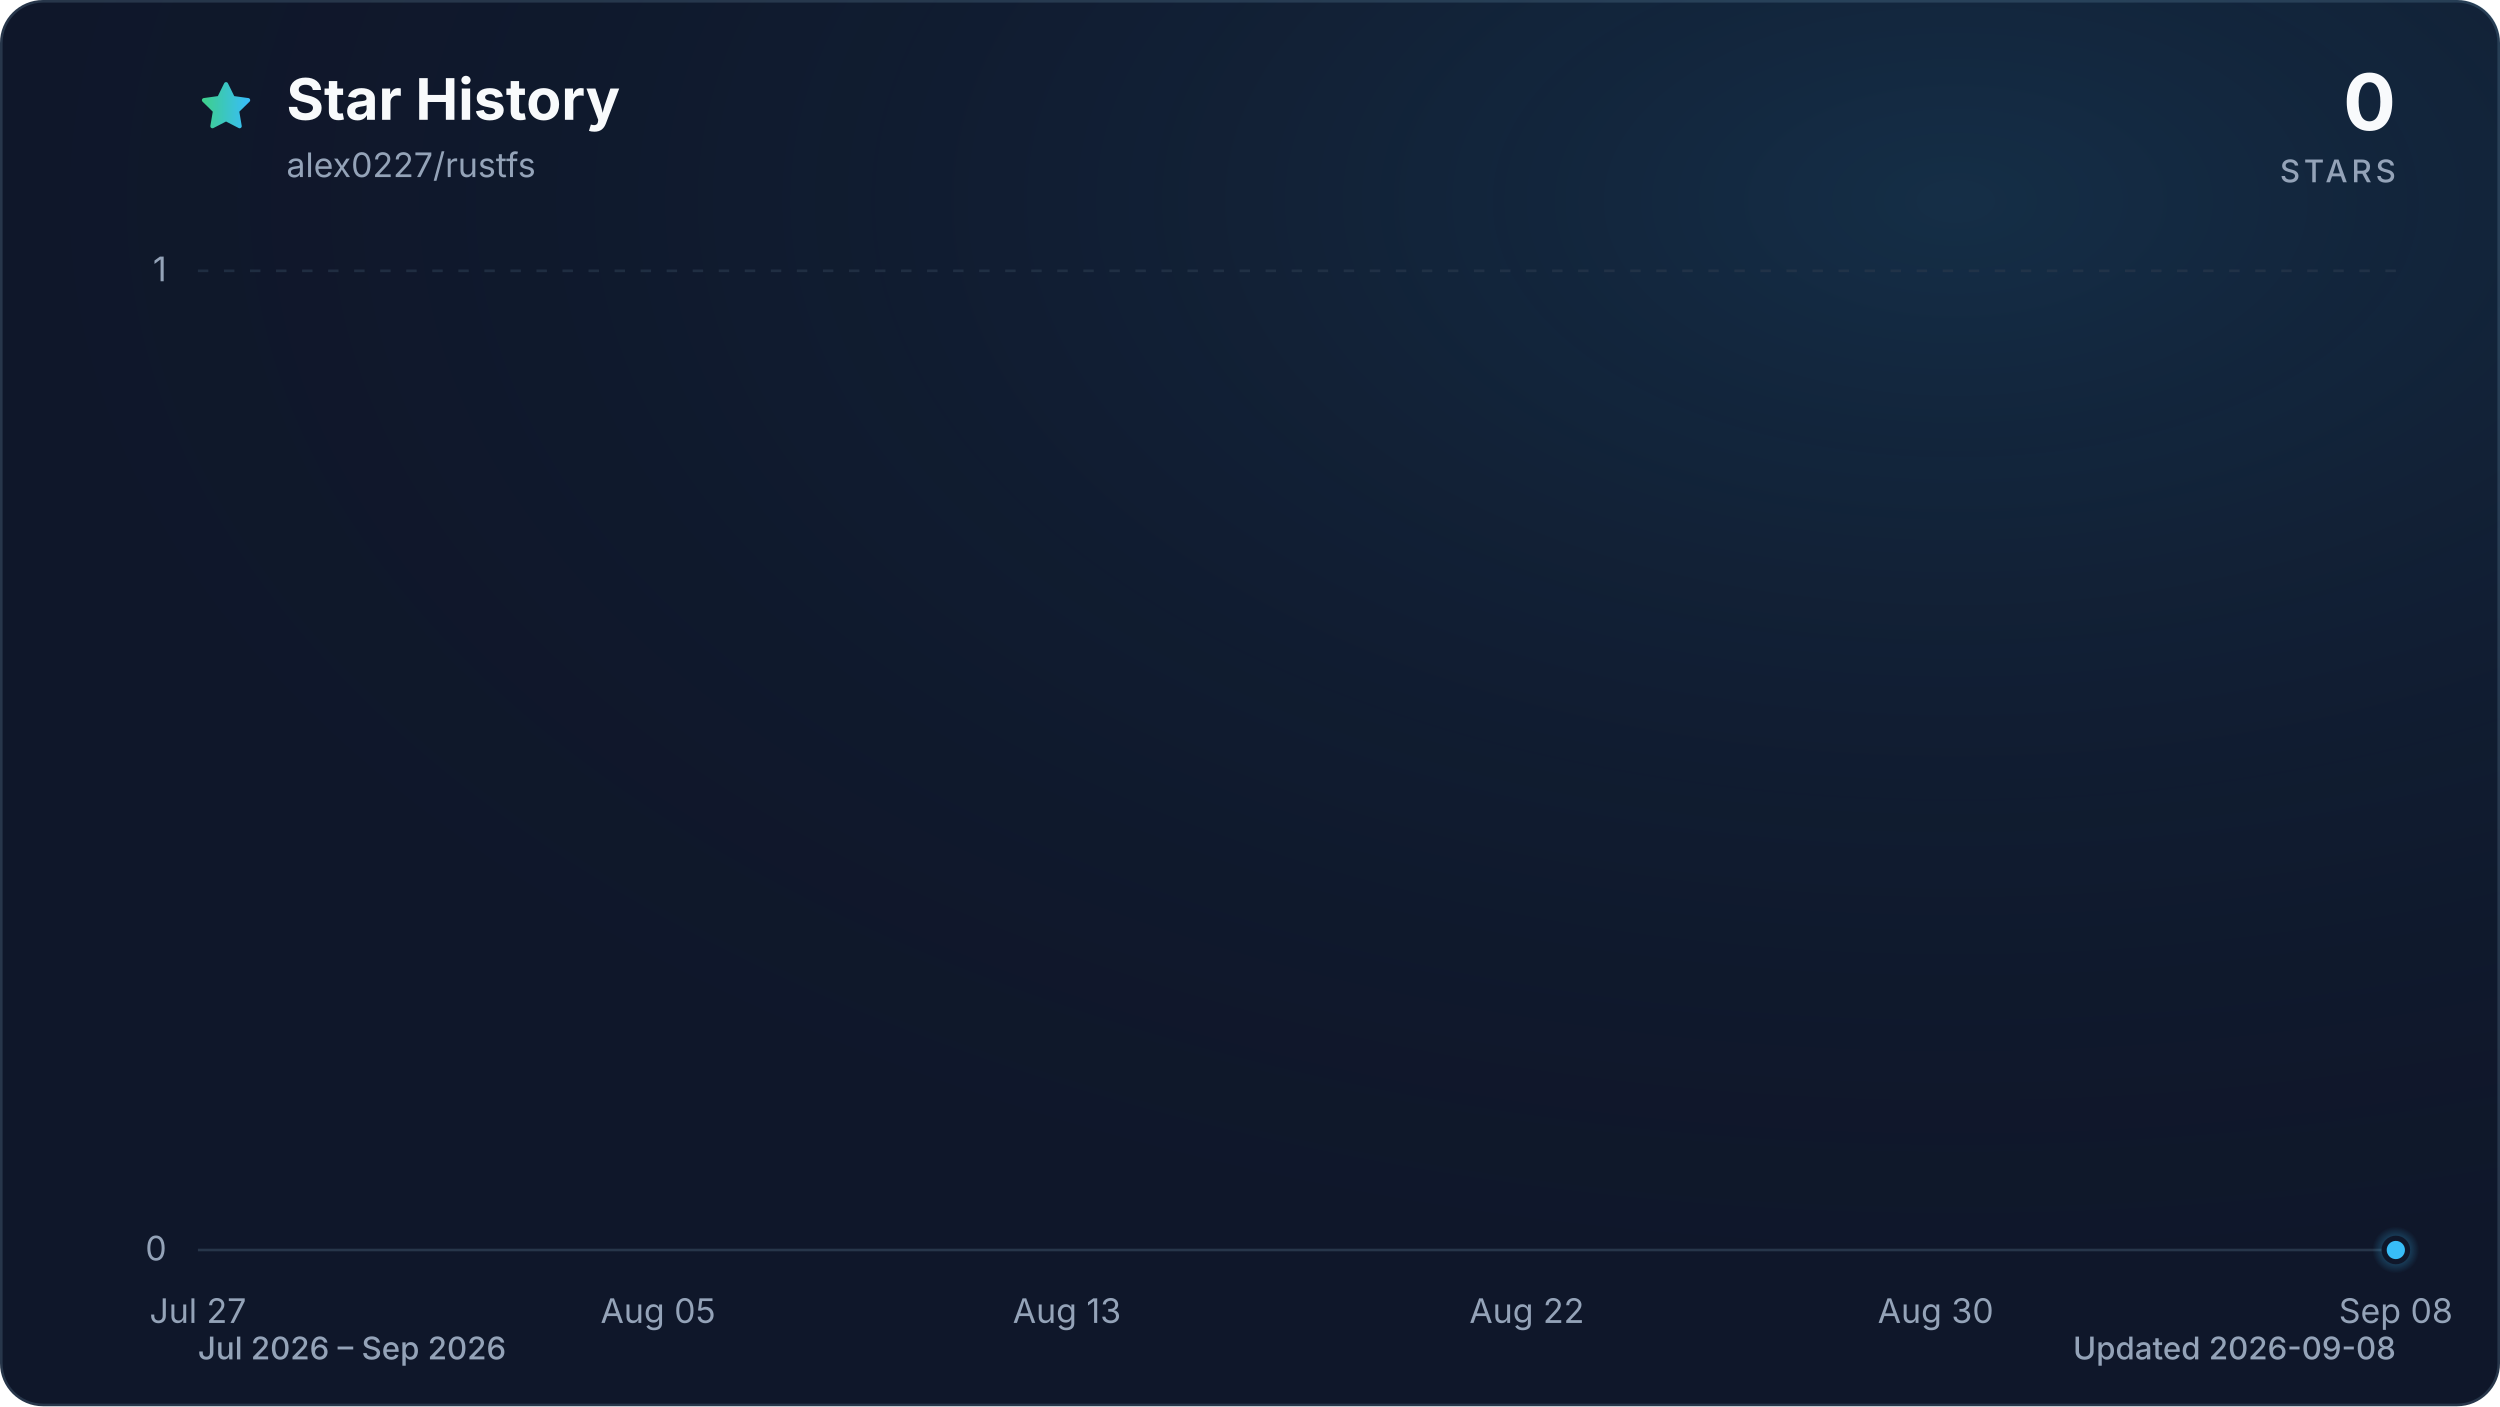
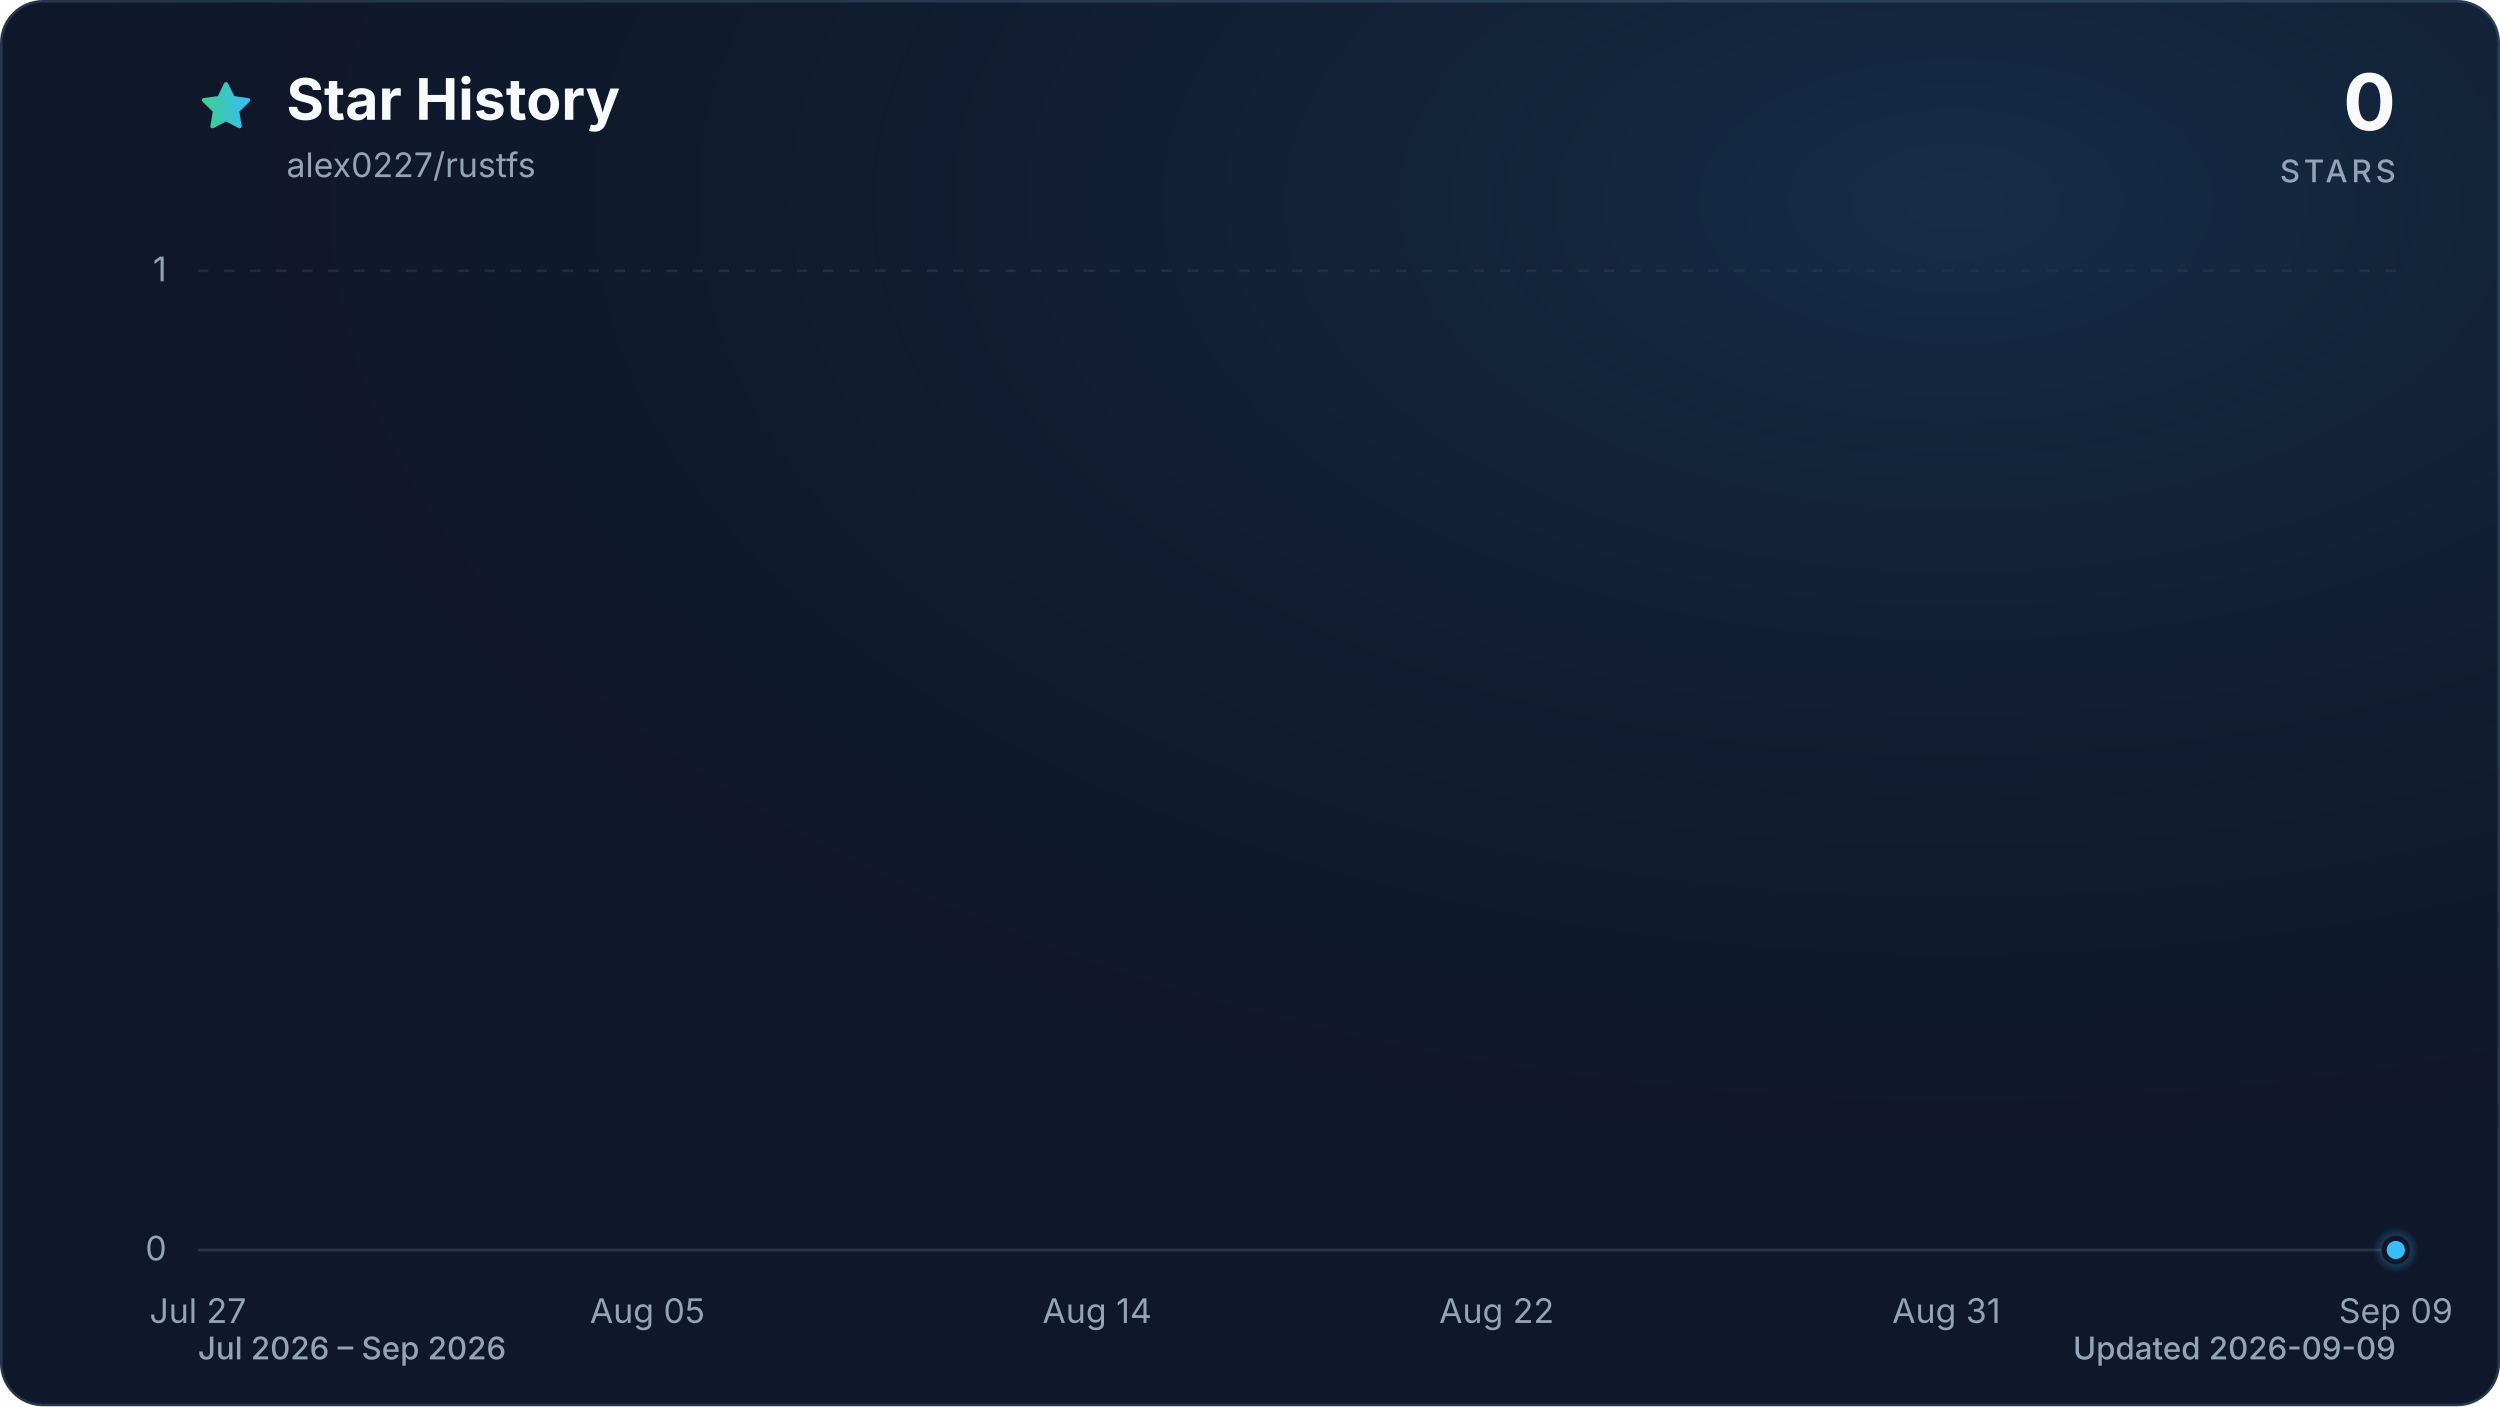
<svg xmlns="http://www.w3.org/2000/svg" viewBox="0 0 960 540" role="img" aria-labelledby="title description" data-style="gradient" data-variant="glow" data-animated="true">
  <defs>
    <linearGradient id="trend" x1="0" y1="0" x2="1" y2="0">
      <stop offset="0%" stop-color="#3ecf8e" />
      <stop offset="100%" stop-color="#38bdf8" />
    </linearGradient>
    <linearGradient id="area" x1="0" y1="0" x2="0" y2="1">
      <stop offset="0%" stop-color="#3ecf8e" stop-opacity="0.30" />
      <stop offset="55%" stop-color="#38bdf8" stop-opacity="0.10" />
      <stop offset="100%" stop-color="#38bdf8" stop-opacity="0.01" />
    </linearGradient>
    <radialGradient id="marker-halo" cx="50%" cy="50%" r="50%">
      <stop offset="0%" stop-color="#38bdf8" stop-opacity="0.55" />
      <stop offset="100%" stop-color="#38bdf8" stop-opacity="0" />
    </radialGradient>
    <radialGradient id="surface-glow" cx="78%" cy="14%" r="80%">
      <stop offset="0%" stop-color="#38bdf8" stop-opacity="0.14" />
      <stop offset="100%" stop-color="#0f172a" stop-opacity="0" />
    </radialGradient>
    <filter id="trend-glow" x="-20%" y="-20%" width="140%" height="140%">
      <feGaussianBlur stdDeviation="7" />
    </filter>
  </defs>
  <style>
.trend-enter{transform-box:fill-box;transform-origin:center;animation:trend-enter 520ms cubic-bezier(0.16,1,0.3,1)}
.marker-enter{transform-box:fill-box;transform-origin:center;animation:marker-enter 320ms cubic-bezier(0.16,1,0.3,1) 200ms both}
.marker-pulse{transform-box:fill-box;transform-origin:center;animation:marker-pulse 2.6s ease-out infinite}
@keyframes trend-enter{from{opacity:.35;transform:translateY(10px)}to{opacity:1;transform:translateY(0)}}
@keyframes marker-enter{from{opacity:0;transform:scale(.4)}to{opacity:1;transform:scale(1)}}
@keyframes marker-pulse{0%{opacity:.5;transform:scale(.7)}70%,100%{opacity:0;transform:scale(2.1)}}
@media (prefers-reduced-motion:reduce){.trend-enter,.marker-enter,.marker-pulse{animation:none!important}}
@media (prefers-reduced-motion:reduce){.marker-pulse{opacity:0}}
</style>
  <rect x="0.5" y="0.5" width="959" height="539" fill="#0f172a" stroke="#27364a" stroke-width="1" rx="16" />
  <rect width="960" height="540" fill="url(#surface-glow)" rx="16" />
  <path d="M12 2.6l2.9 5.9 6.5.9-4.7 4.6 1.1 6.5-5.8-3-5.8 3 1.1-6.5-4.7-4.6 6.5-.9L12 2.6Z" transform="translate(76 30) scale(.9)" fill="url(#trend)" stroke="url(#trend)" stroke-width="1.8" stroke-linejoin="round" aria-hidden="true" />
  <text x="110" y="46" fill="#f8fafc" font-family="ui-sans-serif, system-ui, -apple-system, BlinkMacSystemFont, 'Segoe UI', sans-serif" font-size="22" font-weight="700">Star History</text>
  <text x="110" y="68" fill="#94a3b8" font-family="ui-sans-serif, system-ui, -apple-system, BlinkMacSystemFont, 'Segoe UI', sans-serif" font-size="13">alex0227/rustfs</text>
  <text x="920" y="50" fill="#f8fafc" font-family="ui-sans-serif, system-ui, -apple-system, BlinkMacSystemFont, 'Segoe UI', sans-serif" font-size="30" font-weight="700" text-anchor="end">0</text>
  <text x="920" y="70" fill="#94a3b8" font-family="ui-sans-serif, system-ui, -apple-system, BlinkMacSystemFont, 'Segoe UI', sans-serif" font-size="12" font-weight="500" letter-spacing="1.5" text-anchor="end">STARS</text>
  <line x1="76" y1="480.0" x2="920" y2="480.0" stroke="#27364a" stroke-width="1" stroke-dasharray="0" opacity="1" />
  <text x="64" y="484.0" fill="#94a3b8" font-family="ui-sans-serif, system-ui, -apple-system, BlinkMacSystemFont, 'Segoe UI', sans-serif" font-size="13" text-anchor="end">0</text>
  <line x1="76" y1="104.0" x2="920" y2="104.0" stroke="#27364a" stroke-width="1" stroke-dasharray="4 6" opacity="0.7" />
  <text x="64" y="108.0" fill="#94a3b8" font-family="ui-sans-serif, system-ui, -apple-system, BlinkMacSystemFont, 'Segoe UI', sans-serif" font-size="13" text-anchor="end">1</text>
  <text x="76.0" y="508" fill="#94a3b8" font-family="ui-sans-serif, system-ui, -apple-system, BlinkMacSystemFont, 'Segoe UI', sans-serif" font-size="13" text-anchor="middle">Jul 27</text>
-   <text x="252.7" y="508" fill="#94a3b8" font-family="ui-sans-serif, system-ui, -apple-system, BlinkMacSystemFont, 'Segoe UI', sans-serif" font-size="13" text-anchor="middle">Aug 05</text>
-   <text x="409.7" y="508" fill="#94a3b8" font-family="ui-sans-serif, system-ui, -apple-system, BlinkMacSystemFont, 'Segoe UI', sans-serif" font-size="13" text-anchor="middle">Aug 13</text>
-   <text x="586.3" y="508" fill="#94a3b8" font-family="ui-sans-serif, system-ui, -apple-system, BlinkMacSystemFont, 'Segoe UI', sans-serif" font-size="13" text-anchor="middle">Aug 22</text>
-   <text x="743.3" y="508" fill="#94a3b8" font-family="ui-sans-serif, system-ui, -apple-system, BlinkMacSystemFont, 'Segoe UI', sans-serif" font-size="13" text-anchor="middle">Aug 30</text>
-   <text x="920.0" y="508" fill="#94a3b8" font-family="ui-sans-serif, system-ui, -apple-system, BlinkMacSystemFont, 'Segoe UI', sans-serif" font-size="13" text-anchor="middle">Sep 08</text>
+   <text x="248.6" y="508" fill="#94a3b8" font-family="ui-sans-serif, system-ui, -apple-system, BlinkMacSystemFont, 'Segoe UI', sans-serif" font-size="13" text-anchor="middle">Aug 05</text>
+   <text x="421.3" y="508" fill="#94a3b8" font-family="ui-sans-serif, system-ui, -apple-system, BlinkMacSystemFont, 'Segoe UI', sans-serif" font-size="13" text-anchor="middle">Aug 14</text>
+   <text x="574.7" y="508" fill="#94a3b8" font-family="ui-sans-serif, system-ui, -apple-system, BlinkMacSystemFont, 'Segoe UI', sans-serif" font-size="13" text-anchor="middle">Aug 22</text>
+   <text x="747.4" y="508" fill="#94a3b8" font-family="ui-sans-serif, system-ui, -apple-system, BlinkMacSystemFont, 'Segoe UI', sans-serif" font-size="13" text-anchor="middle">Aug 31</text>
+   <text x="920.0" y="508" fill="#94a3b8" font-family="ui-sans-serif, system-ui, -apple-system, BlinkMacSystemFont, 'Segoe UI', sans-serif" font-size="13" text-anchor="middle">Sep 09</text>
  <g class="trend-enter">
-     <path d="M 76.0 480.0 C 82.5 480.0, 89.1 480.0, 95.6 480.0 C 102.2 480.0, 108.7 480.0, 115.3 480.0 C 121.8 480.0, 128.3 480.0, 134.9 480.0 C 141.4 480.0, 148.0 480.0, 154.5 480.0 C 161.1 480.0, 167.6 480.0, 174.1 480.0 C 180.7 480.0, 187.2 480.0, 193.8 480.0 C 200.3 480.0, 206.9 480.0, 213.4 480.0 C 219.9 480.0, 226.5 480.0, 233.0 480.0 C 239.6 480.0, 246.1 480.0, 252.7 480.0 C 259.2 480.0, 265.7 480.0, 272.3 480.0 C 278.8 480.0, 285.4 480.0, 291.9 480.0 C 298.4 480.0, 305.0 480.0, 311.5 480.0 C 318.1 480.0, 324.6 480.0, 331.2 480.0 C 337.7 480.0, 344.2 480.0, 350.8 480.0 C 357.3 480.0, 363.9 480.0, 370.4 480.0 C 377.0 480.0, 383.5 480.0, 390.0 480.0 C 396.6 480.0, 403.1 480.0, 409.7 480.0 C 416.2 480.0, 422.8 480.0, 429.3 480.0 C 435.8 480.0, 442.4 480.0, 448.9 480.0 C 455.5 480.0, 462.0 480.0, 468.6 480.0 C 475.1 480.0, 481.6 480.0, 488.2 480.0 C 494.7 480.0, 501.3 480.0, 507.8 480.0 C 514.4 480.0, 520.9 480.0, 527.4 480.0 C 534.0 480.0, 540.5 480.0, 547.1 480.0 C 553.6 480.0, 560.2 480.0, 566.7 480.0 C 573.2 480.0, 579.8 480.0, 586.3 480.0 C 592.9 480.0, 599.4 480.0, 606.0 480.0 C 612.5 480.0, 619.0 480.0, 625.6 480.0 C 632.1 480.0, 638.7 480.0, 645.2 480.0 C 651.8 480.0, 658.3 480.0, 664.8 480.0 C 671.4 480.0, 677.9 480.0, 684.5 480.0 C 691.0 480.0, 697.6 480.0, 704.1 480.0 C 710.6 480.0, 717.2 480.0, 723.7 480.0 C 730.3 480.0, 736.8 480.0, 743.3 480.0 C 749.9 480.0, 756.4 480.0, 763.0 480.0 C 769.5 480.0, 776.1 480.0, 782.6 480.0 C 789.1 480.0, 795.7 480.0, 802.2 480.0 C 808.8 480.0, 815.3 480.0, 821.9 480.0 C 828.4 480.0, 834.9 480.0, 841.5 480.0 C 848.0 480.0, 854.6 480.0, 861.1 480.0 C 867.7 480.0, 874.2 480.0, 880.7 480.0 C 887.3 480.0, 893.8 480.0, 900.4 480.0 C 906.9 480.0, 913.5 480.0, 920.0 480.0 L 920.0 480.0 L 76.0 480.0 Z" fill="url(#area)" />
-     <path d="M 76.0 480.0 C 82.5 480.0, 89.1 480.0, 95.6 480.0 C 102.2 480.0, 108.7 480.0, 115.3 480.0 C 121.8 480.0, 128.3 480.0, 134.9 480.0 C 141.4 480.0, 148.0 480.0, 154.5 480.0 C 161.1 480.0, 167.6 480.0, 174.1 480.0 C 180.7 480.0, 187.2 480.0, 193.8 480.0 C 200.3 480.0, 206.9 480.0, 213.4 480.0 C 219.9 480.0, 226.5 480.0, 233.0 480.0 C 239.6 480.0, 246.1 480.0, 252.7 480.0 C 259.2 480.0, 265.7 480.0, 272.3 480.0 C 278.8 480.0, 285.4 480.0, 291.9 480.0 C 298.4 480.0, 305.0 480.0, 311.5 480.0 C 318.1 480.0, 324.6 480.0, 331.2 480.0 C 337.7 480.0, 344.2 480.0, 350.8 480.0 C 357.3 480.0, 363.9 480.0, 370.4 480.0 C 377.0 480.0, 383.5 480.0, 390.0 480.0 C 396.6 480.0, 403.1 480.0, 409.7 480.0 C 416.2 480.0, 422.8 480.0, 429.3 480.0 C 435.8 480.0, 442.4 480.0, 448.9 480.0 C 455.5 480.0, 462.0 480.0, 468.6 480.0 C 475.1 480.0, 481.6 480.0, 488.2 480.0 C 494.7 480.0, 501.3 480.0, 507.8 480.0 C 514.4 480.0, 520.9 480.0, 527.4 480.0 C 534.0 480.0, 540.5 480.0, 547.1 480.0 C 553.6 480.0, 560.2 480.0, 566.7 480.0 C 573.2 480.0, 579.8 480.0, 586.3 480.0 C 592.9 480.0, 599.4 480.0, 606.0 480.0 C 612.5 480.0, 619.0 480.0, 625.6 480.0 C 632.1 480.0, 638.7 480.0, 645.2 480.0 C 651.8 480.0, 658.3 480.0, 664.8 480.0 C 671.4 480.0, 677.9 480.0, 684.5 480.0 C 691.0 480.0, 697.6 480.0, 704.1 480.0 C 710.6 480.0, 717.2 480.0, 723.7 480.0 C 730.3 480.0, 736.8 480.0, 743.3 480.0 C 749.9 480.0, 756.4 480.0, 763.0 480.0 C 769.5 480.0, 776.1 480.0, 782.6 480.0 C 789.1 480.0, 795.7 480.0, 802.2 480.0 C 808.8 480.0, 815.3 480.0, 821.9 480.0 C 828.4 480.0, 834.9 480.0, 841.5 480.0 C 848.0 480.0, 854.6 480.0, 861.1 480.0 C 867.7 480.0, 874.2 480.0, 880.7 480.0 C 887.3 480.0, 893.8 480.0, 900.4 480.0 C 906.9 480.0, 913.5 480.0, 920.0 480.0" fill="none" stroke="url(#trend)" stroke-width="12" stroke-linecap="round" stroke-linejoin="round" opacity="0.16" filter="url(#trend-glow)" />
-     <path d="M 76.0 480.0 C 82.5 480.0, 89.1 480.0, 95.6 480.0 C 102.2 480.0, 108.7 480.0, 115.3 480.0 C 121.8 480.0, 128.3 480.0, 134.9 480.0 C 141.4 480.0, 148.0 480.0, 154.5 480.0 C 161.1 480.0, 167.6 480.0, 174.1 480.0 C 180.7 480.0, 187.2 480.0, 193.8 480.0 C 200.3 480.0, 206.9 480.0, 213.4 480.0 C 219.9 480.0, 226.5 480.0, 233.0 480.0 C 239.6 480.0, 246.1 480.0, 252.7 480.0 C 259.2 480.0, 265.7 480.0, 272.3 480.0 C 278.8 480.0, 285.4 480.0, 291.9 480.0 C 298.4 480.0, 305.0 480.0, 311.5 480.0 C 318.1 480.0, 324.6 480.0, 331.2 480.0 C 337.7 480.0, 344.2 480.0, 350.8 480.0 C 357.3 480.0, 363.9 480.0, 370.4 480.0 C 377.0 480.0, 383.5 480.0, 390.0 480.0 C 396.6 480.0, 403.1 480.0, 409.7 480.0 C 416.2 480.0, 422.8 480.0, 429.3 480.0 C 435.8 480.0, 442.4 480.0, 448.9 480.0 C 455.5 480.0, 462.0 480.0, 468.6 480.0 C 475.1 480.0, 481.6 480.0, 488.2 480.0 C 494.7 480.0, 501.3 480.0, 507.8 480.0 C 514.4 480.0, 520.9 480.0, 527.4 480.0 C 534.0 480.0, 540.5 480.0, 547.1 480.0 C 553.6 480.0, 560.2 480.0, 566.7 480.0 C 573.2 480.0, 579.8 480.0, 586.3 480.0 C 592.9 480.0, 599.4 480.0, 606.0 480.0 C 612.5 480.0, 619.0 480.0, 625.6 480.0 C 632.1 480.0, 638.7 480.0, 645.2 480.0 C 651.8 480.0, 658.3 480.0, 664.8 480.0 C 671.4 480.0, 677.9 480.0, 684.5 480.0 C 691.0 480.0, 697.6 480.0, 704.1 480.0 C 710.6 480.0, 717.2 480.0, 723.7 480.0 C 730.3 480.0, 736.8 480.0, 743.3 480.0 C 749.9 480.0, 756.4 480.0, 763.0 480.0 C 769.5 480.0, 776.1 480.0, 782.6 480.0 C 789.1 480.0, 795.7 480.0, 802.2 480.0 C 808.8 480.0, 815.3 480.0, 821.9 480.0 C 828.4 480.0, 834.9 480.0, 841.5 480.0 C 848.0 480.0, 854.6 480.0, 861.1 480.0 C 867.7 480.0, 874.2 480.0, 880.7 480.0 C 887.3 480.0, 893.8 480.0, 900.4 480.0 C 906.9 480.0, 913.5 480.0, 920.0 480.0" fill="none" stroke="url(#trend)" stroke-width="3" stroke-linecap="round" stroke-linejoin="round" />
+     <path d="M 76.0 480.0 C 82.4 480.0, 88.8 480.0, 95.2 480.0 C 101.6 480.0, 108.0 480.0, 114.4 480.0 C 120.8 480.0, 127.2 480.0, 133.5 480.0 C 139.9 480.0, 146.3 480.0, 152.7 480.0 C 159.1 480.0, 165.5 480.0, 171.9 480.0 C 178.3 480.0, 184.7 480.0, 191.1 480.0 C 197.5 480.0, 203.9 480.0, 210.3 480.0 C 216.7 480.0, 223.1 480.0, 229.5 480.0 C 235.8 480.0, 242.2 480.0, 248.6 480.0 C 255.0 480.0, 261.4 480.0, 267.8 480.0 C 274.2 480.0, 280.6 480.0, 287.0 480.0 C 293.4 480.0, 299.8 480.0, 306.2 480.0 C 312.6 480.0, 319.0 480.0, 325.4 480.0 C 331.8 480.0, 338.2 480.0, 344.5 480.0 C 350.9 480.0, 357.3 480.0, 363.7 480.0 C 370.1 480.0, 376.5 480.0, 382.9 480.0 C 389.3 480.0, 395.7 480.0, 402.1 480.0 C 408.5 480.0, 414.9 480.0, 421.3 480.0 C 427.7 480.0, 434.1 480.0, 440.5 480.0 C 446.8 480.0, 453.2 480.0, 459.6 480.0 C 466.0 480.0, 472.4 480.0, 478.8 480.0 C 485.2 480.0, 491.6 480.0, 498.0 480.0 C 504.4 480.0, 510.8 480.0, 517.2 480.0 C 523.6 480.0, 530.0 480.0, 536.4 480.0 C 542.8 480.0, 549.2 480.0, 555.5 480.0 C 561.9 480.0, 568.3 480.0, 574.7 480.0 C 581.1 480.0, 587.5 480.0, 593.9 480.0 C 600.3 480.0, 606.7 480.0, 613.1 480.0 C 619.5 480.0, 625.9 480.0, 632.3 480.0 C 638.7 480.0, 645.1 480.0, 651.5 480.0 C 657.8 480.0, 664.2 480.0, 670.6 480.0 C 677.0 480.0, 683.4 480.0, 689.8 480.0 C 696.2 480.0, 702.6 480.0, 709.0 480.0 C 715.4 480.0, 721.8 480.0, 728.2 480.0 C 734.6 480.0, 741.0 480.0, 747.4 480.0 C 753.8 480.0, 760.2 480.0, 766.5 480.0 C 772.9 480.0, 779.3 480.0, 785.7 480.0 C 792.1 480.0, 798.5 480.0, 804.9 480.0 C 811.3 480.0, 817.7 480.0, 824.1 480.0 C 830.5 480.0, 836.9 480.0, 843.3 480.0 C 849.7 480.0, 856.1 480.0, 862.5 480.0 C 868.8 480.0, 875.2 480.0, 881.6 480.0 C 888.0 480.0, 894.4 480.0, 900.8 480.0 C 907.2 480.0, 913.6 480.0, 920.0 480.0 L 920.0 480.0 L 76.0 480.0 Z" fill="url(#area)" />
+     <path d="M 76.0 480.0 C 82.4 480.0, 88.8 480.0, 95.2 480.0 C 101.6 480.0, 108.0 480.0, 114.4 480.0 C 120.8 480.0, 127.2 480.0, 133.5 480.0 C 139.9 480.0, 146.3 480.0, 152.7 480.0 C 159.1 480.0, 165.5 480.0, 171.9 480.0 C 178.3 480.0, 184.7 480.0, 191.1 480.0 C 197.5 480.0, 203.9 480.0, 210.3 480.0 C 216.7 480.0, 223.1 480.0, 229.5 480.0 C 235.8 480.0, 242.2 480.0, 248.6 480.0 C 255.0 480.0, 261.4 480.0, 267.8 480.0 C 274.2 480.0, 280.6 480.0, 287.0 480.0 C 293.4 480.0, 299.8 480.0, 306.2 480.0 C 312.6 480.0, 319.0 480.0, 325.4 480.0 C 331.8 480.0, 338.2 480.0, 344.5 480.0 C 350.9 480.0, 357.3 480.0, 363.7 480.0 C 370.1 480.0, 376.5 480.0, 382.9 480.0 C 389.3 480.0, 395.7 480.0, 402.1 480.0 C 408.5 480.0, 414.9 480.0, 421.3 480.0 C 427.7 480.0, 434.1 480.0, 440.5 480.0 C 446.8 480.0, 453.2 480.0, 459.6 480.0 C 466.0 480.0, 472.4 480.0, 478.8 480.0 C 485.2 480.0, 491.6 480.0, 498.0 480.0 C 504.4 480.0, 510.8 480.0, 517.2 480.0 C 523.6 480.0, 530.0 480.0, 536.4 480.0 C 542.8 480.0, 549.2 480.0, 555.5 480.0 C 561.9 480.0, 568.3 480.0, 574.7 480.0 C 581.1 480.0, 587.5 480.0, 593.9 480.0 C 600.3 480.0, 606.7 480.0, 613.1 480.0 C 619.5 480.0, 625.9 480.0, 632.3 480.0 C 638.7 480.0, 645.1 480.0, 651.5 480.0 C 657.8 480.0, 664.2 480.0, 670.6 480.0 C 677.0 480.0, 683.4 480.0, 689.8 480.0 C 696.2 480.0, 702.6 480.0, 709.0 480.0 C 715.4 480.0, 721.8 480.0, 728.2 480.0 C 734.6 480.0, 741.0 480.0, 747.4 480.0 C 753.8 480.0, 760.2 480.0, 766.5 480.0 C 772.9 480.0, 779.3 480.0, 785.7 480.0 C 792.1 480.0, 798.5 480.0, 804.9 480.0 C 811.3 480.0, 817.7 480.0, 824.1 480.0 C 830.5 480.0, 836.9 480.0, 843.3 480.0 C 849.7 480.0, 856.1 480.0, 862.5 480.0 C 868.8 480.0, 875.2 480.0, 881.6 480.0 C 888.0 480.0, 894.4 480.0, 900.8 480.0 C 907.2 480.0, 913.6 480.0, 920.0 480.0" fill="none" stroke="url(#trend)" stroke-width="12" stroke-linecap="round" stroke-linejoin="round" opacity="0.16" filter="url(#trend-glow)" />
+     <path d="M 76.0 480.0 C 82.4 480.0, 88.8 480.0, 95.2 480.0 C 101.6 480.0, 108.0 480.0, 114.4 480.0 C 120.8 480.0, 127.2 480.0, 133.5 480.0 C 139.9 480.0, 146.3 480.0, 152.7 480.0 C 159.1 480.0, 165.5 480.0, 171.9 480.0 C 178.3 480.0, 184.7 480.0, 191.1 480.0 C 197.5 480.0, 203.9 480.0, 210.3 480.0 C 216.7 480.0, 223.1 480.0, 229.5 480.0 C 235.8 480.0, 242.2 480.0, 248.6 480.0 C 255.0 480.0, 261.4 480.0, 267.8 480.0 C 274.2 480.0, 280.6 480.0, 287.0 480.0 C 293.4 480.0, 299.8 480.0, 306.2 480.0 C 312.6 480.0, 319.0 480.0, 325.4 480.0 C 331.8 480.0, 338.2 480.0, 344.5 480.0 C 350.9 480.0, 357.3 480.0, 363.7 480.0 C 370.1 480.0, 376.5 480.0, 382.9 480.0 C 389.3 480.0, 395.7 480.0, 402.1 480.0 C 408.5 480.0, 414.9 480.0, 421.3 480.0 C 427.7 480.0, 434.1 480.0, 440.5 480.0 C 446.8 480.0, 453.2 480.0, 459.6 480.0 C 466.0 480.0, 472.4 480.0, 478.8 480.0 C 485.2 480.0, 491.6 480.0, 498.0 480.0 C 504.4 480.0, 510.8 480.0, 517.2 480.0 C 523.6 480.0, 530.0 480.0, 536.4 480.0 C 542.8 480.0, 549.2 480.0, 555.5 480.0 C 561.9 480.0, 568.3 480.0, 574.7 480.0 C 581.1 480.0, 587.5 480.0, 593.9 480.0 C 600.3 480.0, 606.7 480.0, 613.1 480.0 C 619.5 480.0, 625.9 480.0, 632.3 480.0 C 638.7 480.0, 645.1 480.0, 651.5 480.0 C 657.8 480.0, 664.2 480.0, 670.6 480.0 C 677.0 480.0, 683.4 480.0, 689.8 480.0 C 696.2 480.0, 702.6 480.0, 709.0 480.0 C 715.4 480.0, 721.8 480.0, 728.2 480.0 C 734.6 480.0, 741.0 480.0, 747.4 480.0 C 753.8 480.0, 760.2 480.0, 766.5 480.0 C 772.9 480.0, 779.3 480.0, 785.7 480.0 C 792.1 480.0, 798.5 480.0, 804.9 480.0 C 811.3 480.0, 817.7 480.0, 824.1 480.0 C 830.5 480.0, 836.9 480.0, 843.3 480.0 C 849.7 480.0, 856.1 480.0, 862.5 480.0 C 868.8 480.0, 875.2 480.0, 881.6 480.0 C 888.0 480.0, 894.4 480.0, 900.8 480.0 C 907.2 480.0, 913.6 480.0, 920.0 480.0" fill="none" stroke="url(#trend)" stroke-width="3" stroke-linecap="round" stroke-linejoin="round" />
  </g>
  <g class="marker-enter">
    <circle class="marker-pulse" cx="920.0" cy="480.0" r="9" fill="url(#marker-halo)" />
    <circle cx="920.0" cy="480.0" r="4.5" fill="#38bdf8" stroke="#0f172a" stroke-width="2" />
  </g>
  <text x="76" y="522" fill="#94a3b8" font-family="ui-sans-serif, system-ui, -apple-system, BlinkMacSystemFont, 'Segoe UI', sans-serif" font-size="12" font-weight="500">Jul 2026 – Sep 2026</text>
-   <text x="920" y="522" fill="#94a3b8" font-family="ui-sans-serif, system-ui, -apple-system, BlinkMacSystemFont, 'Segoe UI', sans-serif" font-size="12" font-weight="500" text-anchor="end">Updated 2026-09-08</text>
+   <text x="920" y="522" fill="#94a3b8" font-family="ui-sans-serif, system-ui, -apple-system, BlinkMacSystemFont, 'Segoe UI', sans-serif" font-size="12" font-weight="500" text-anchor="end">Updated 2026-09-09</text>
</svg>
